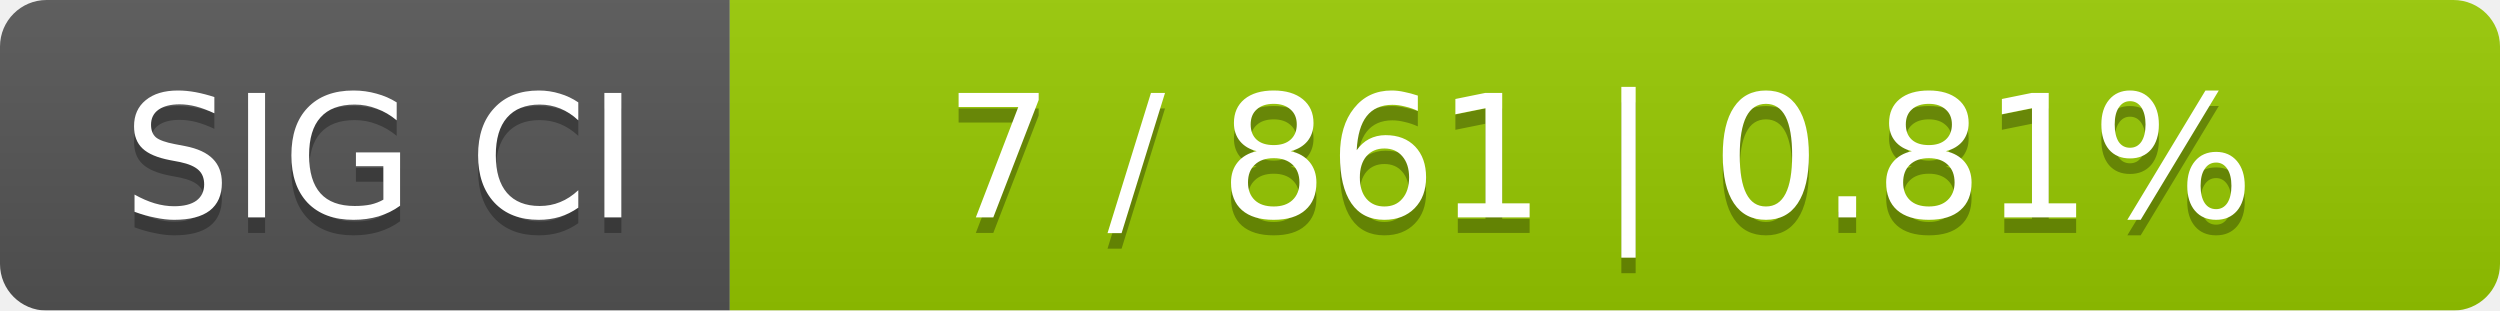
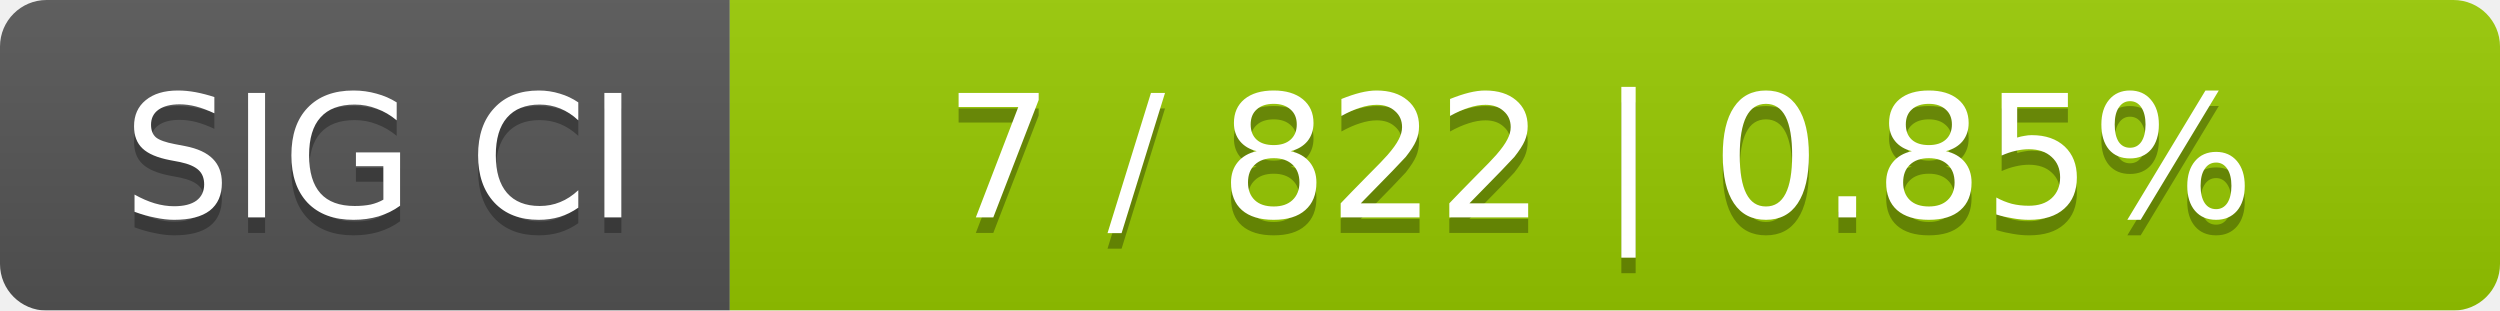
<svg xmlns="http://www.w3.org/2000/svg" width="161" height="20">
  <linearGradient id="smooth" x2="0" y2="100%">
    <stop offset="0" stop-color="#bbb" stop-opacity=".1" />
    <stop offset="1" stop-opacity=".1" />
  </linearGradient>
  <mask id="round">
    <rect width="161" height="20" rx="3" fill="#fff" />
  </mask>
  <g mask="url(#round)">
    <rect width="47" height="20" fill="#555" />
    <rect x="47" width="114" height="20" fill="#97ca00" />
    <rect width="161" height="20" fill="url(#smooth)" />
  </g>
  <g fill="#fff" text-anchor="middle" font-family="DejaVu Sans,Verdana,Geneva,sans-serif" font-size="11">
    <text x="24.5" y="15" fill="#010101" fill-opacity=".3">SIG CI</text>
    <text x="24.5" y="14">SIG CI</text>
-     <text x="103" y="15" fill="#010101" fill-opacity=".3">7 / 861    |    0.81%</text>
-     <text x="103" y="14">7 / 861    |    0.81%</text>
+     <text x="103" y="15" fill="#010101" fill-opacity=".3">7 / 822    |    0.85%</text>
+     <text x="103" y="14">7 / 822    |    0.85%</text>
  </g>
</svg>
